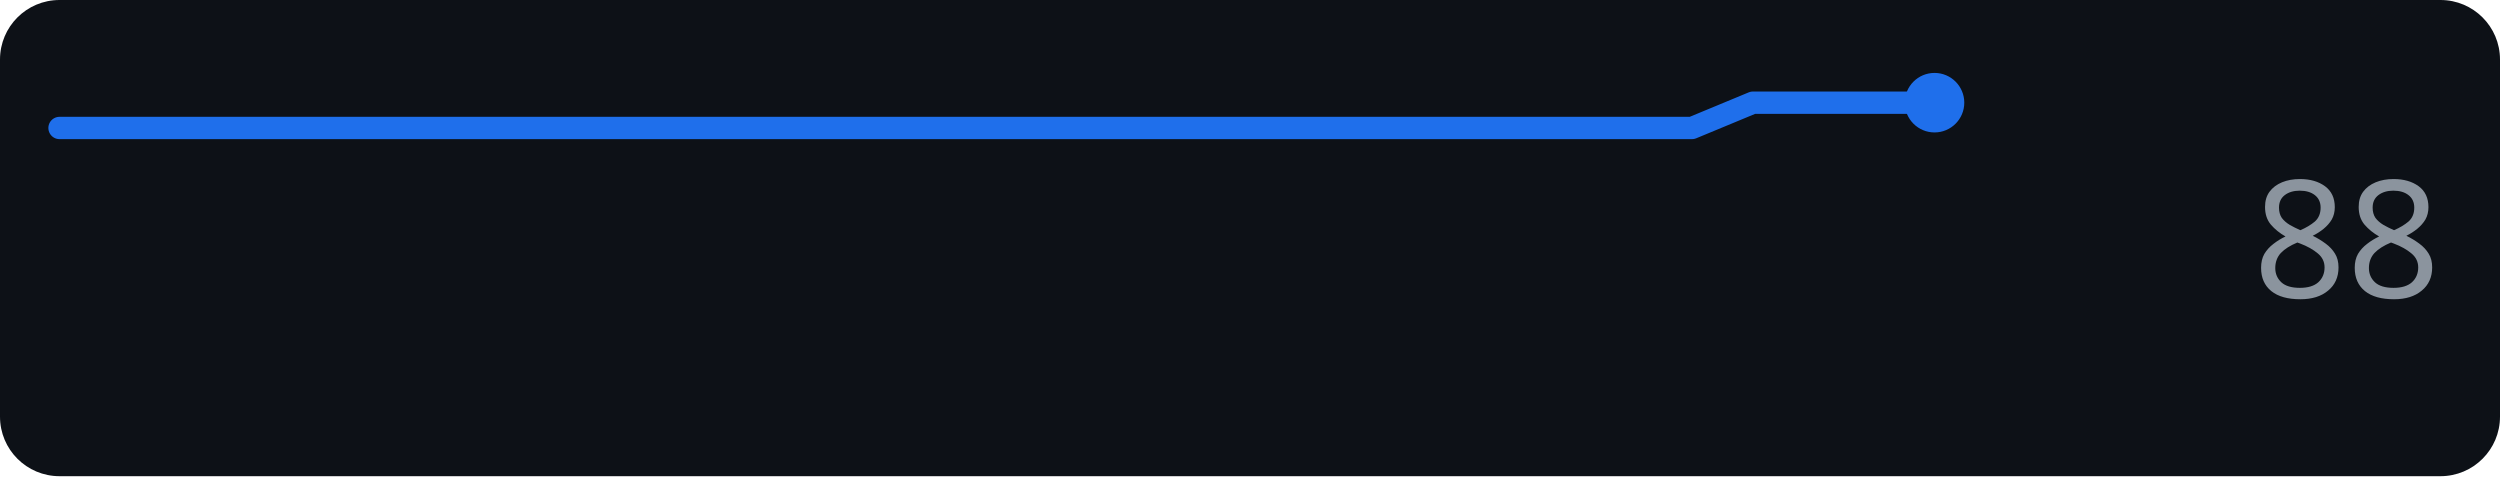
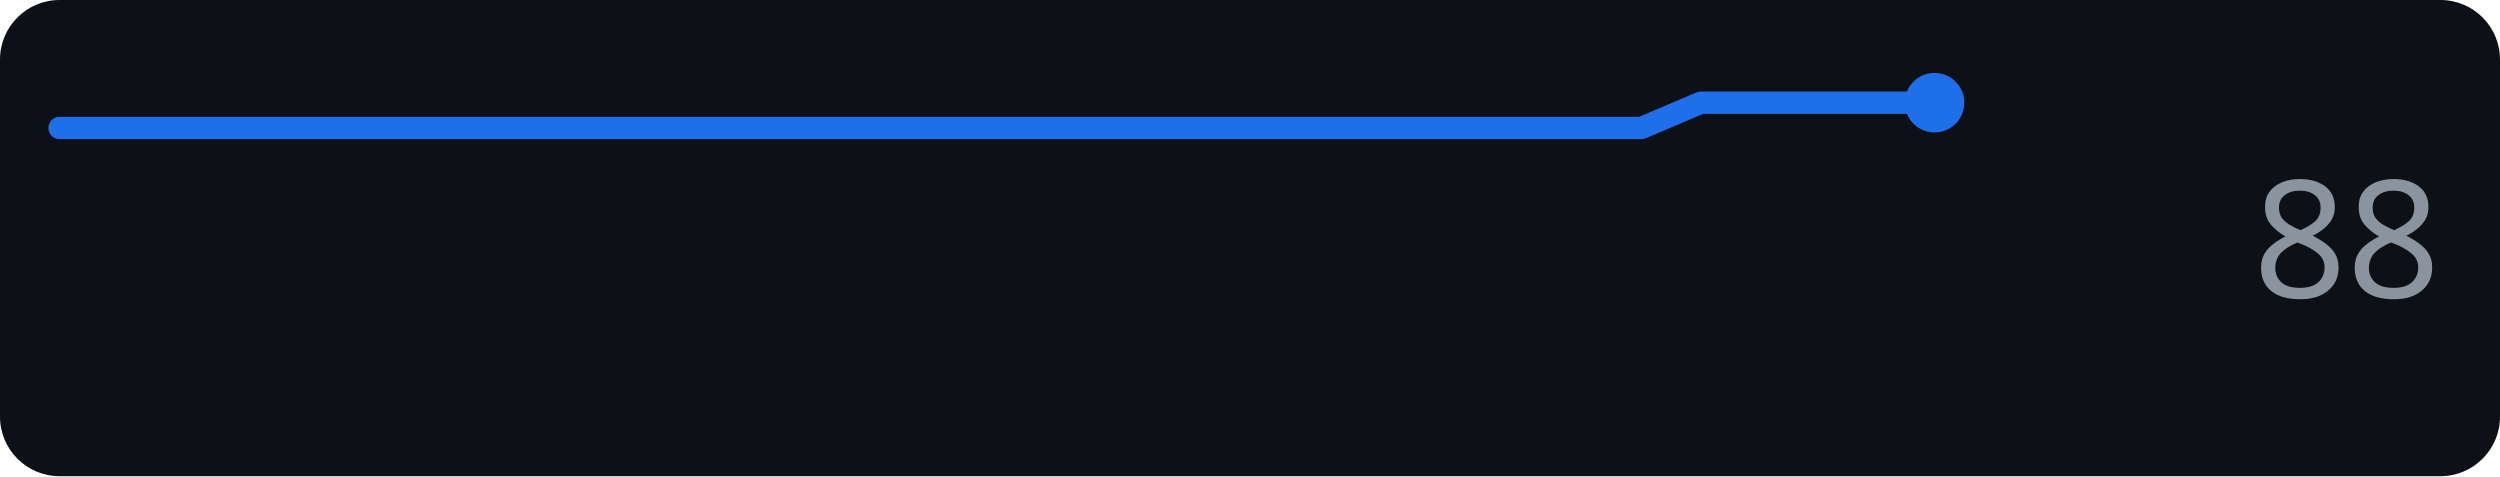
<svg xmlns="http://www.w3.org/2000/svg" width="168" height="32" role="img" aria-label="perplexity.ai score over time">
  <rect width="168" height="32" rx="4" fill="#0d1117" />
-   <polyline points="4.0,8.6 8.1,8.6 12.1,8.6 16.2,8.6 20.3,8.6 24.3,8.6 28.4,8.6 32.5,8.6 36.5,8.6 40.6,8.6 44.6,8.6 48.7,8.6 52.8,8.6 56.8,8.6 60.9,8.6 65.0,8.6 69.0,8.6 73.1,8.6 77.2,8.6 81.2,8.6 85.3,8.6 89.4,8.6 93.4,8.6 97.5,8.6 101.5,8.6 105.6,8.6 109.7,8.6 113.7,8.6 117.8,6.9 121.9,6.9 125.9,6.9 130.0,6.9" fill="none" stroke="#1f6feb" stroke-width="1.5" stroke-linejoin="round" stroke-linecap="round" />
+   <polyline points="4.0,8.6 7.9,8.6 11.9,8.6 15.8,8.6 19.8,8.6 23.7,8.6 27.6,8.6 31.6,8.6 35.5,8.6 39.4,8.6 43.4,8.6 47.3,8.6 51.3,8.6 55.2,8.6 59.1,8.6 63.1,8.6 67.0,8.6 70.9,8.6 74.9,8.6 78.8,8.6 82.8,8.6 86.7,8.6 90.6,8.6 94.6,8.6 98.5,8.6 102.4,8.6 106.4,8.6 110.3,8.6 114.3,6.9 118.2,6.9 122.1,6.9 126.1,6.9 130.0,6.9" fill="none" stroke="#1f6feb" stroke-width="1.5" stroke-linejoin="round" stroke-linecap="round" />
  <circle cx="130.0" cy="6.9" r="2" fill="#1f6feb" />
  <text x="164" y="20" text-anchor="end" font-family="Verdana,Geneva,sans-serif" font-size="11" fill="#8b949e">88</text>
</svg>
